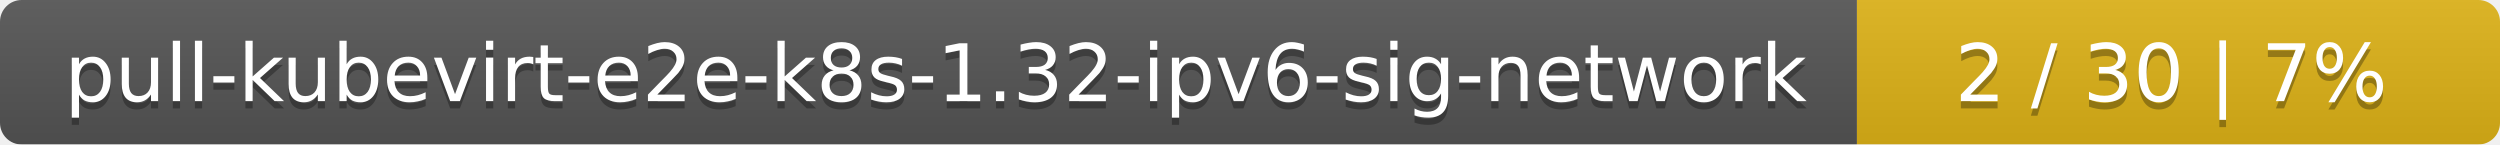
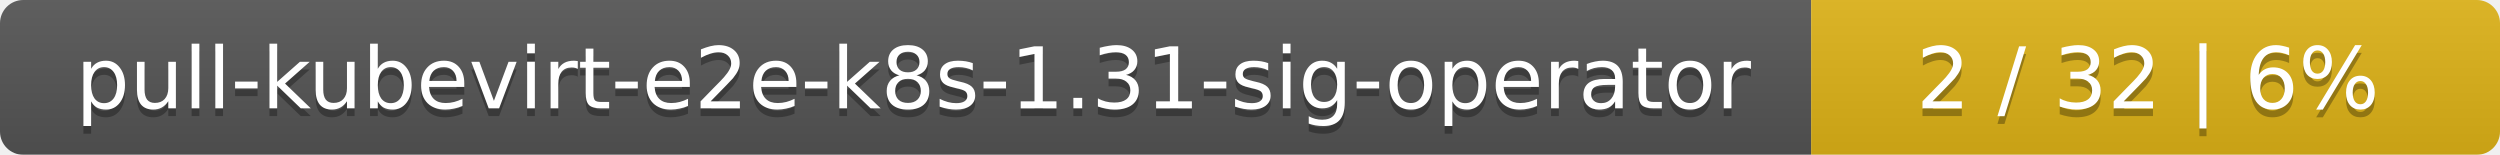
- <svg xmlns="http://www.w3.org/2000/svg" width="346" height="20">
+ <svg xmlns="http://www.w3.org/2000/svg" width="323" height="20">
  <linearGradient id="smooth" x2="0" y2="100%">
    <stop offset="0" stop-color="#bbb" stop-opacity=".1" />
    <stop offset="1" stop-opacity=".1" />
  </linearGradient>
  <mask id="round">
-     <rect width="346" height="20" rx="3" fill="#fff" />
+     <rect width="323" height="20" rx="3" fill="#fff" />
  </mask>
  <g mask="url(#round)">
-     <rect width="257" height="20" fill="#555" />
-     <rect x="257" width="89" height="20" fill="#dfb317" />
-     <rect width="346" height="20" fill="url(#smooth)" />
+     <rect width="234" height="20" fill="#555" />
+     <rect x="234" width="89" height="20" fill="#dfb317" />
+     <rect width="323" height="20" fill="url(#smooth)" />
  </g>
  <g fill="#fff" text-anchor="middle" font-family="DejaVu Sans,Verdana,Geneva,sans-serif" font-size="11">
-     <text x="129.5" y="15" fill="#010101" fill-opacity=".3">pull-kubevirt-e2e-k8s-1.32-ipv6-sig-network</text>
-     <text x="129.5" y="14">pull-kubevirt-e2e-k8s-1.32-ipv6-sig-network</text>
-     <text x="300.5" y="15" fill="#010101" fill-opacity=".3">2 / 30    |    7%</text>
-     <text x="300.5" y="14">2 / 30    |    7%</text>
+     <text x="118" y="15" fill="#010101" fill-opacity=".3">pull-kubevirt-e2e-k8s-1.31-sig-operator</text>
+     <text x="118" y="14">pull-kubevirt-e2e-k8s-1.31-sig-operator</text>
+     <text x="277.5" y="15" fill="#010101" fill-opacity=".3">2 / 32    |    6%</text>
+     <text x="277.5" y="14">2 / 32    |    6%</text>
  </g>
</svg>
